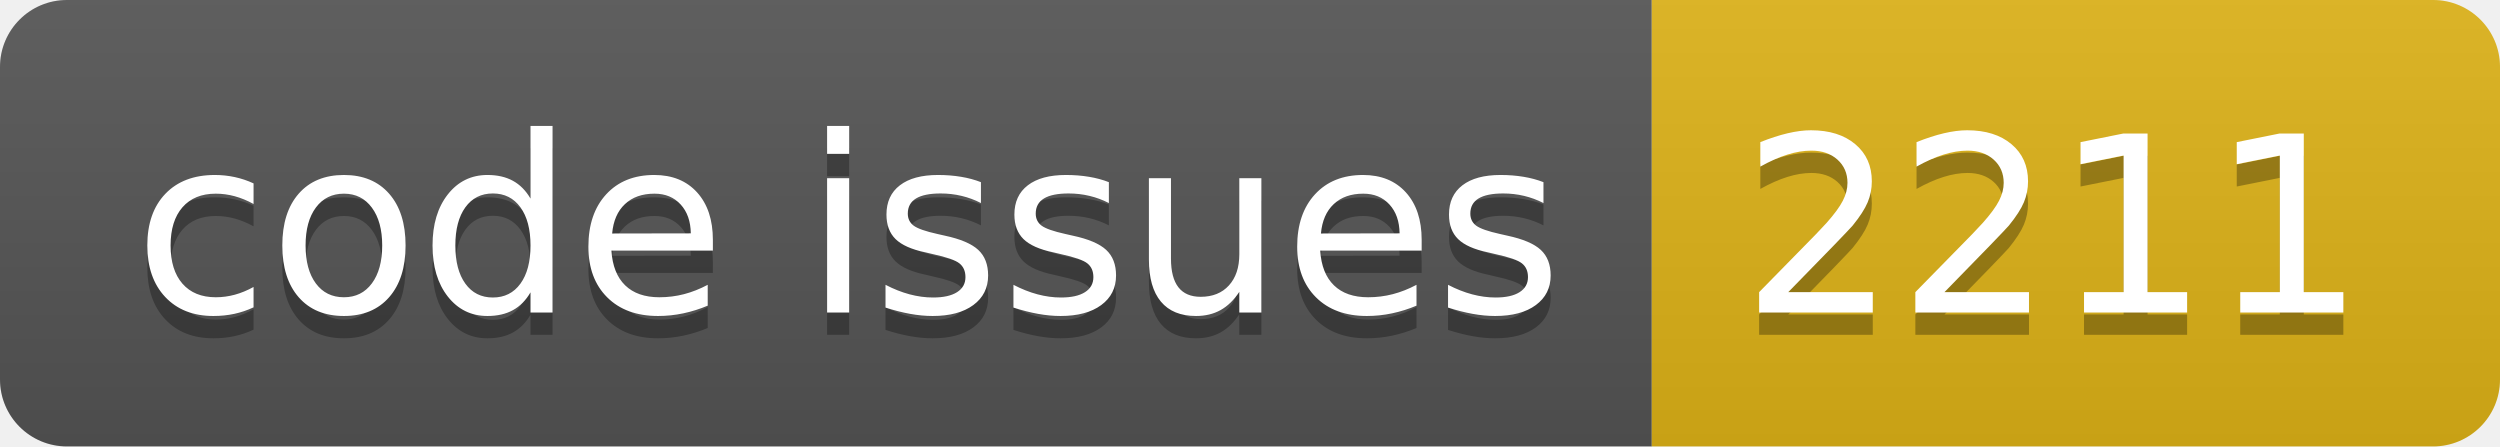
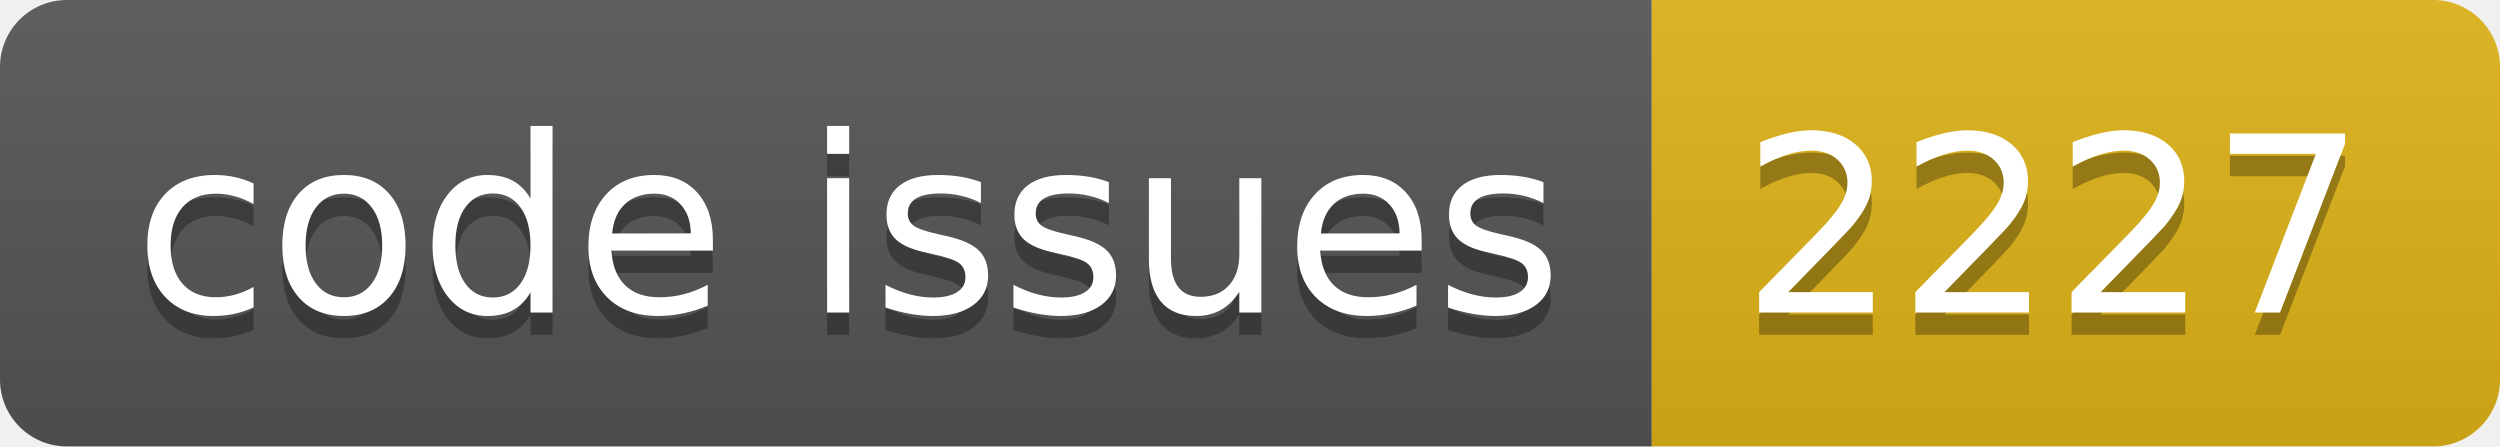
<svg xmlns="http://www.w3.org/2000/svg" width="112.0" height="20">
  <linearGradient id="smooth" x2="0" y2="100%">
    <stop offset="0" stop-color="#bbb" stop-opacity=".1" />
    <stop offset="1" stop-opacity=".1" />
  </linearGradient>
  <clipPath id="round">
    <rect width="112.0" height="20" rx="3" fill="#fff" />
  </clipPath>
  <g clip-path="url(#round)">
    <rect width="74.0" height="20" fill="#555" />
    <rect x="74.0" width="38.0" height="20" fill="#dfb317" />
    <rect width="112.0" height="20" fill="url(#smooth)" />
  </g>
  <g fill="#fff" text-anchor="middle" font-family="DejaVu Sans,Verdana,Geneva,sans-serif" font-size="110">
    <text x="380.0" y="150" fill="#010101" fill-opacity=".3" transform="scale(0.1)" textLength="640.0" lengthAdjust="spacing">code issues</text>
    <text x="380.0" y="140" transform="scale(0.1)" textLength="640.0" lengthAdjust="spacing">code issues</text>
-     <text x="920.0" y="150" fill="#010101" fill-opacity=".3" transform="scale(0.1)" textLength="280.0" lengthAdjust="spacing">2211</text>
-     <text x="920.0" y="140" transform="scale(0.1)" textLength="280.0" lengthAdjust="spacing">2211</text>
+     <text x="920.0" y="150" fill="#010101" fill-opacity=".3" transform="scale(0.1)" textLength="280.0" lengthAdjust="spacing">2227</text>
+     <text x="920.0" y="140" transform="scale(0.1)" textLength="280.0" lengthAdjust="spacing">2227</text>
  </g>
</svg>
